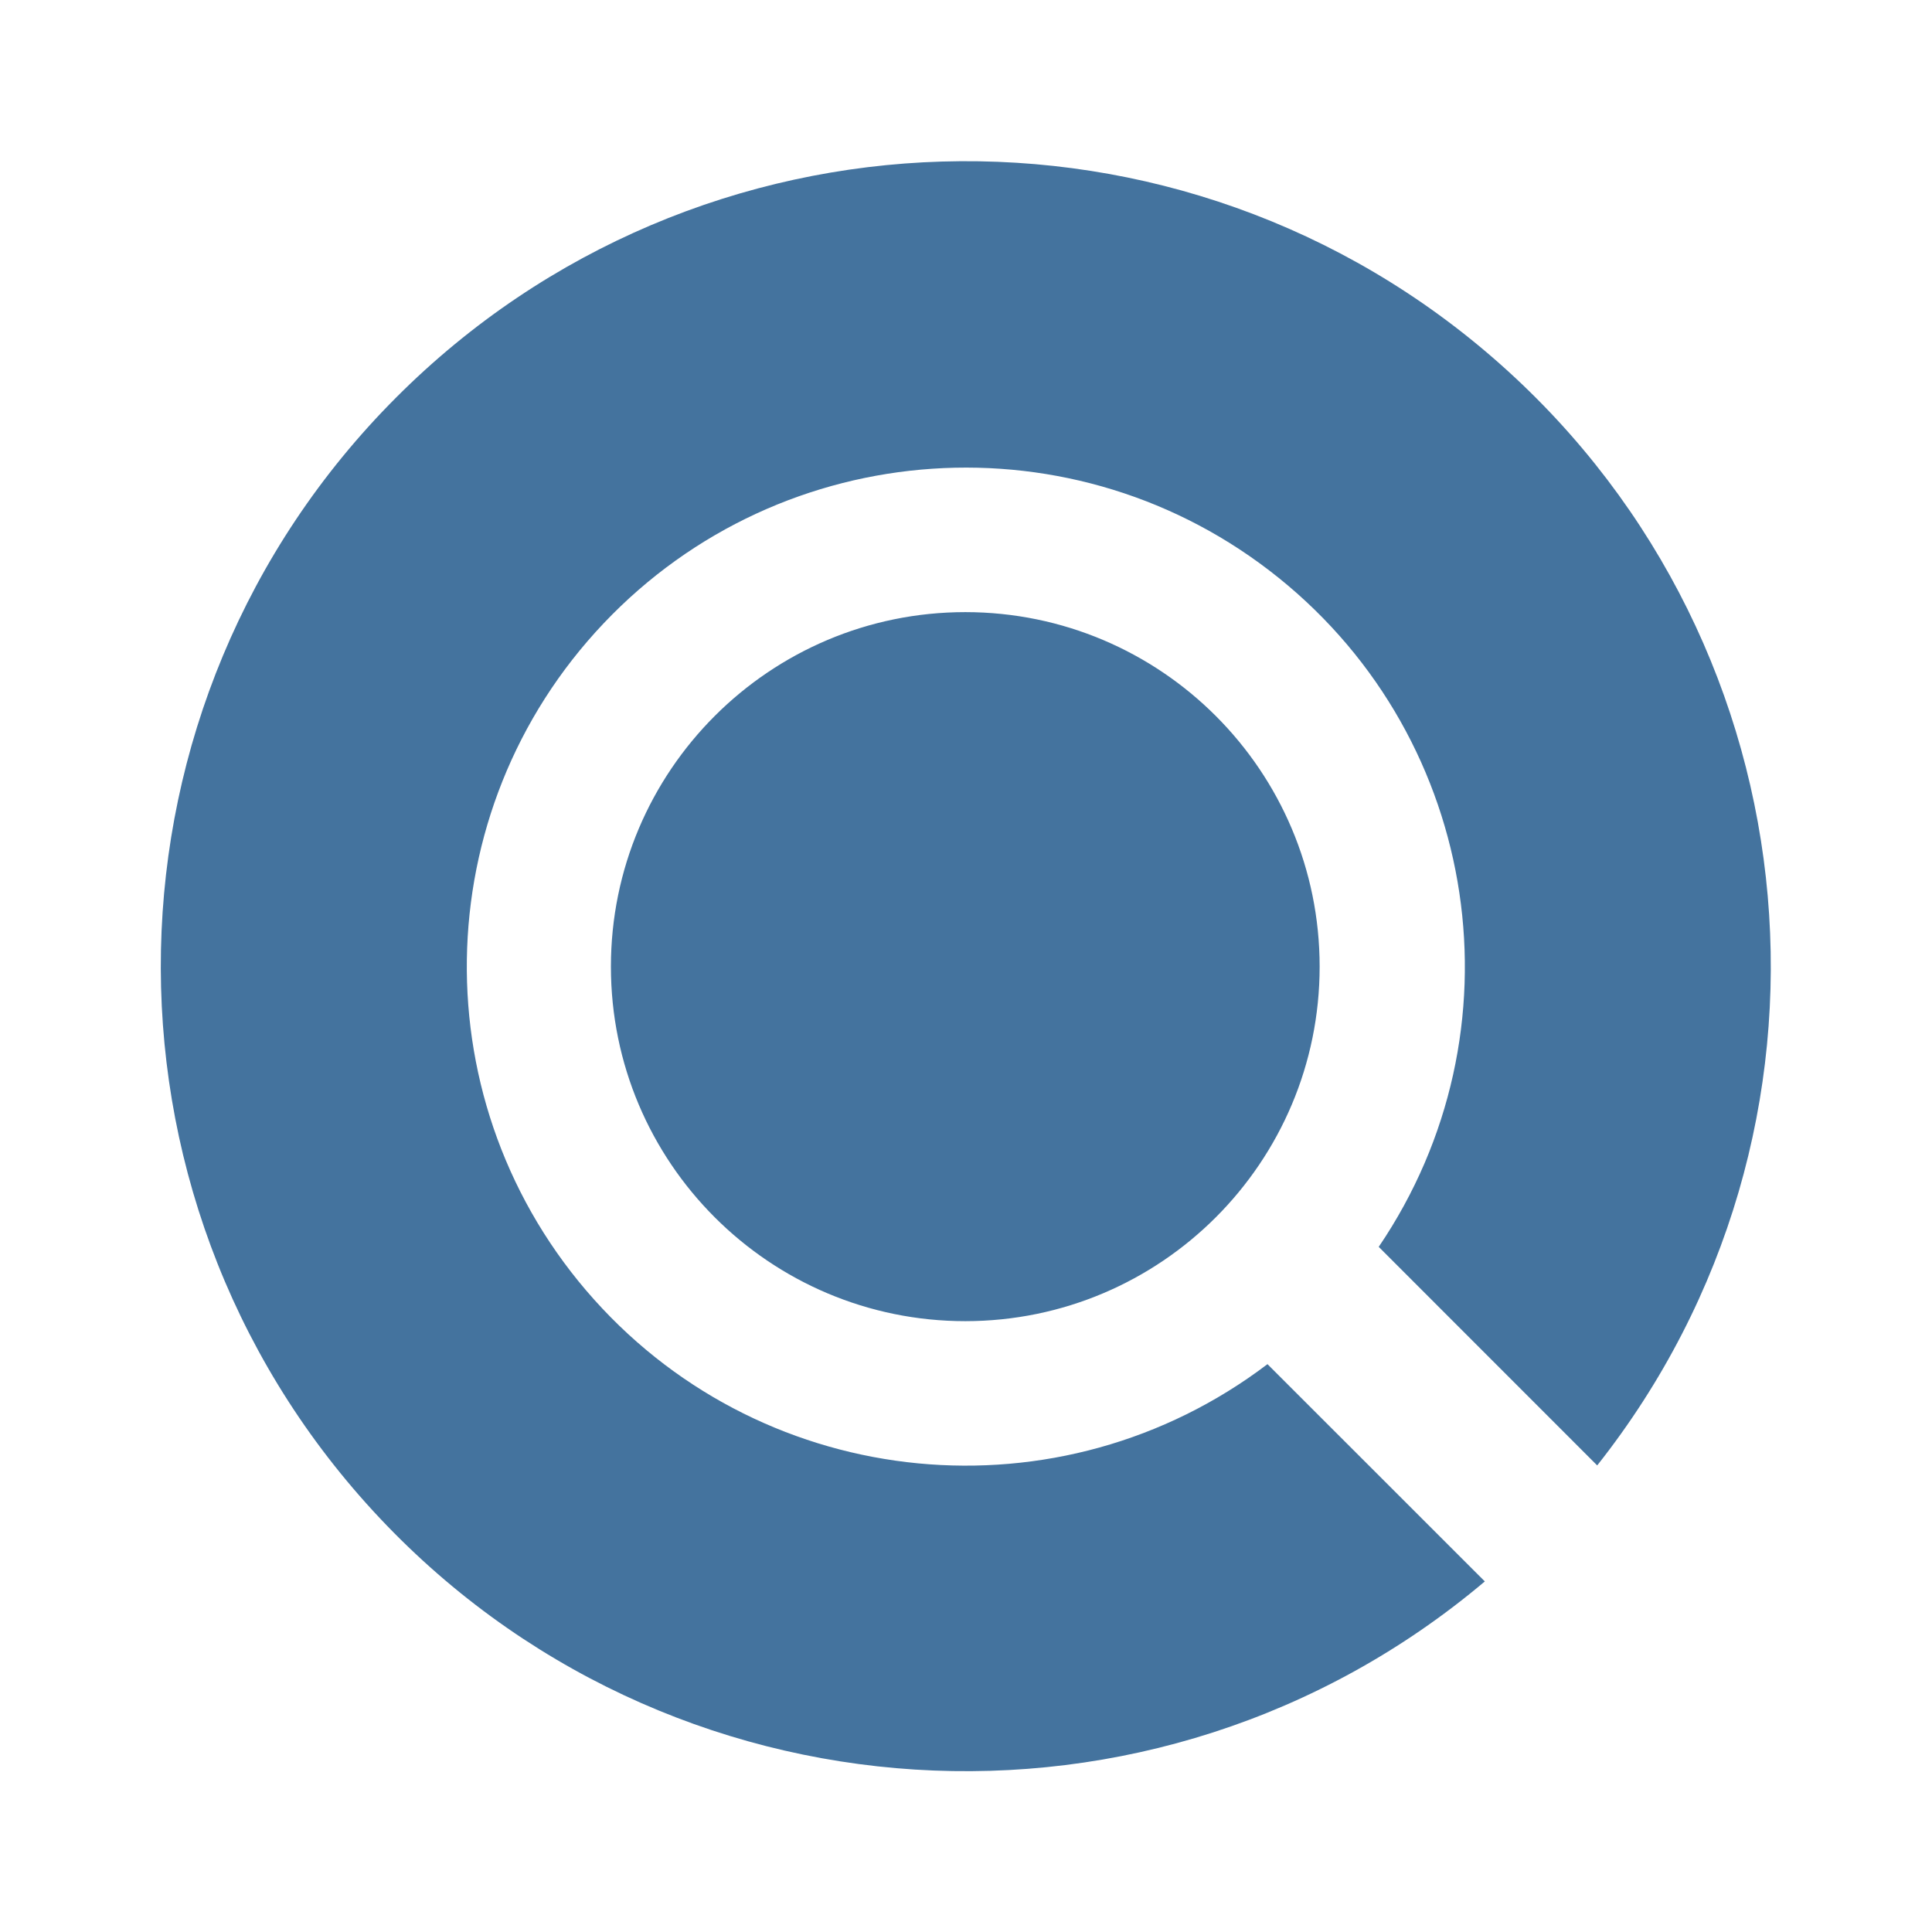
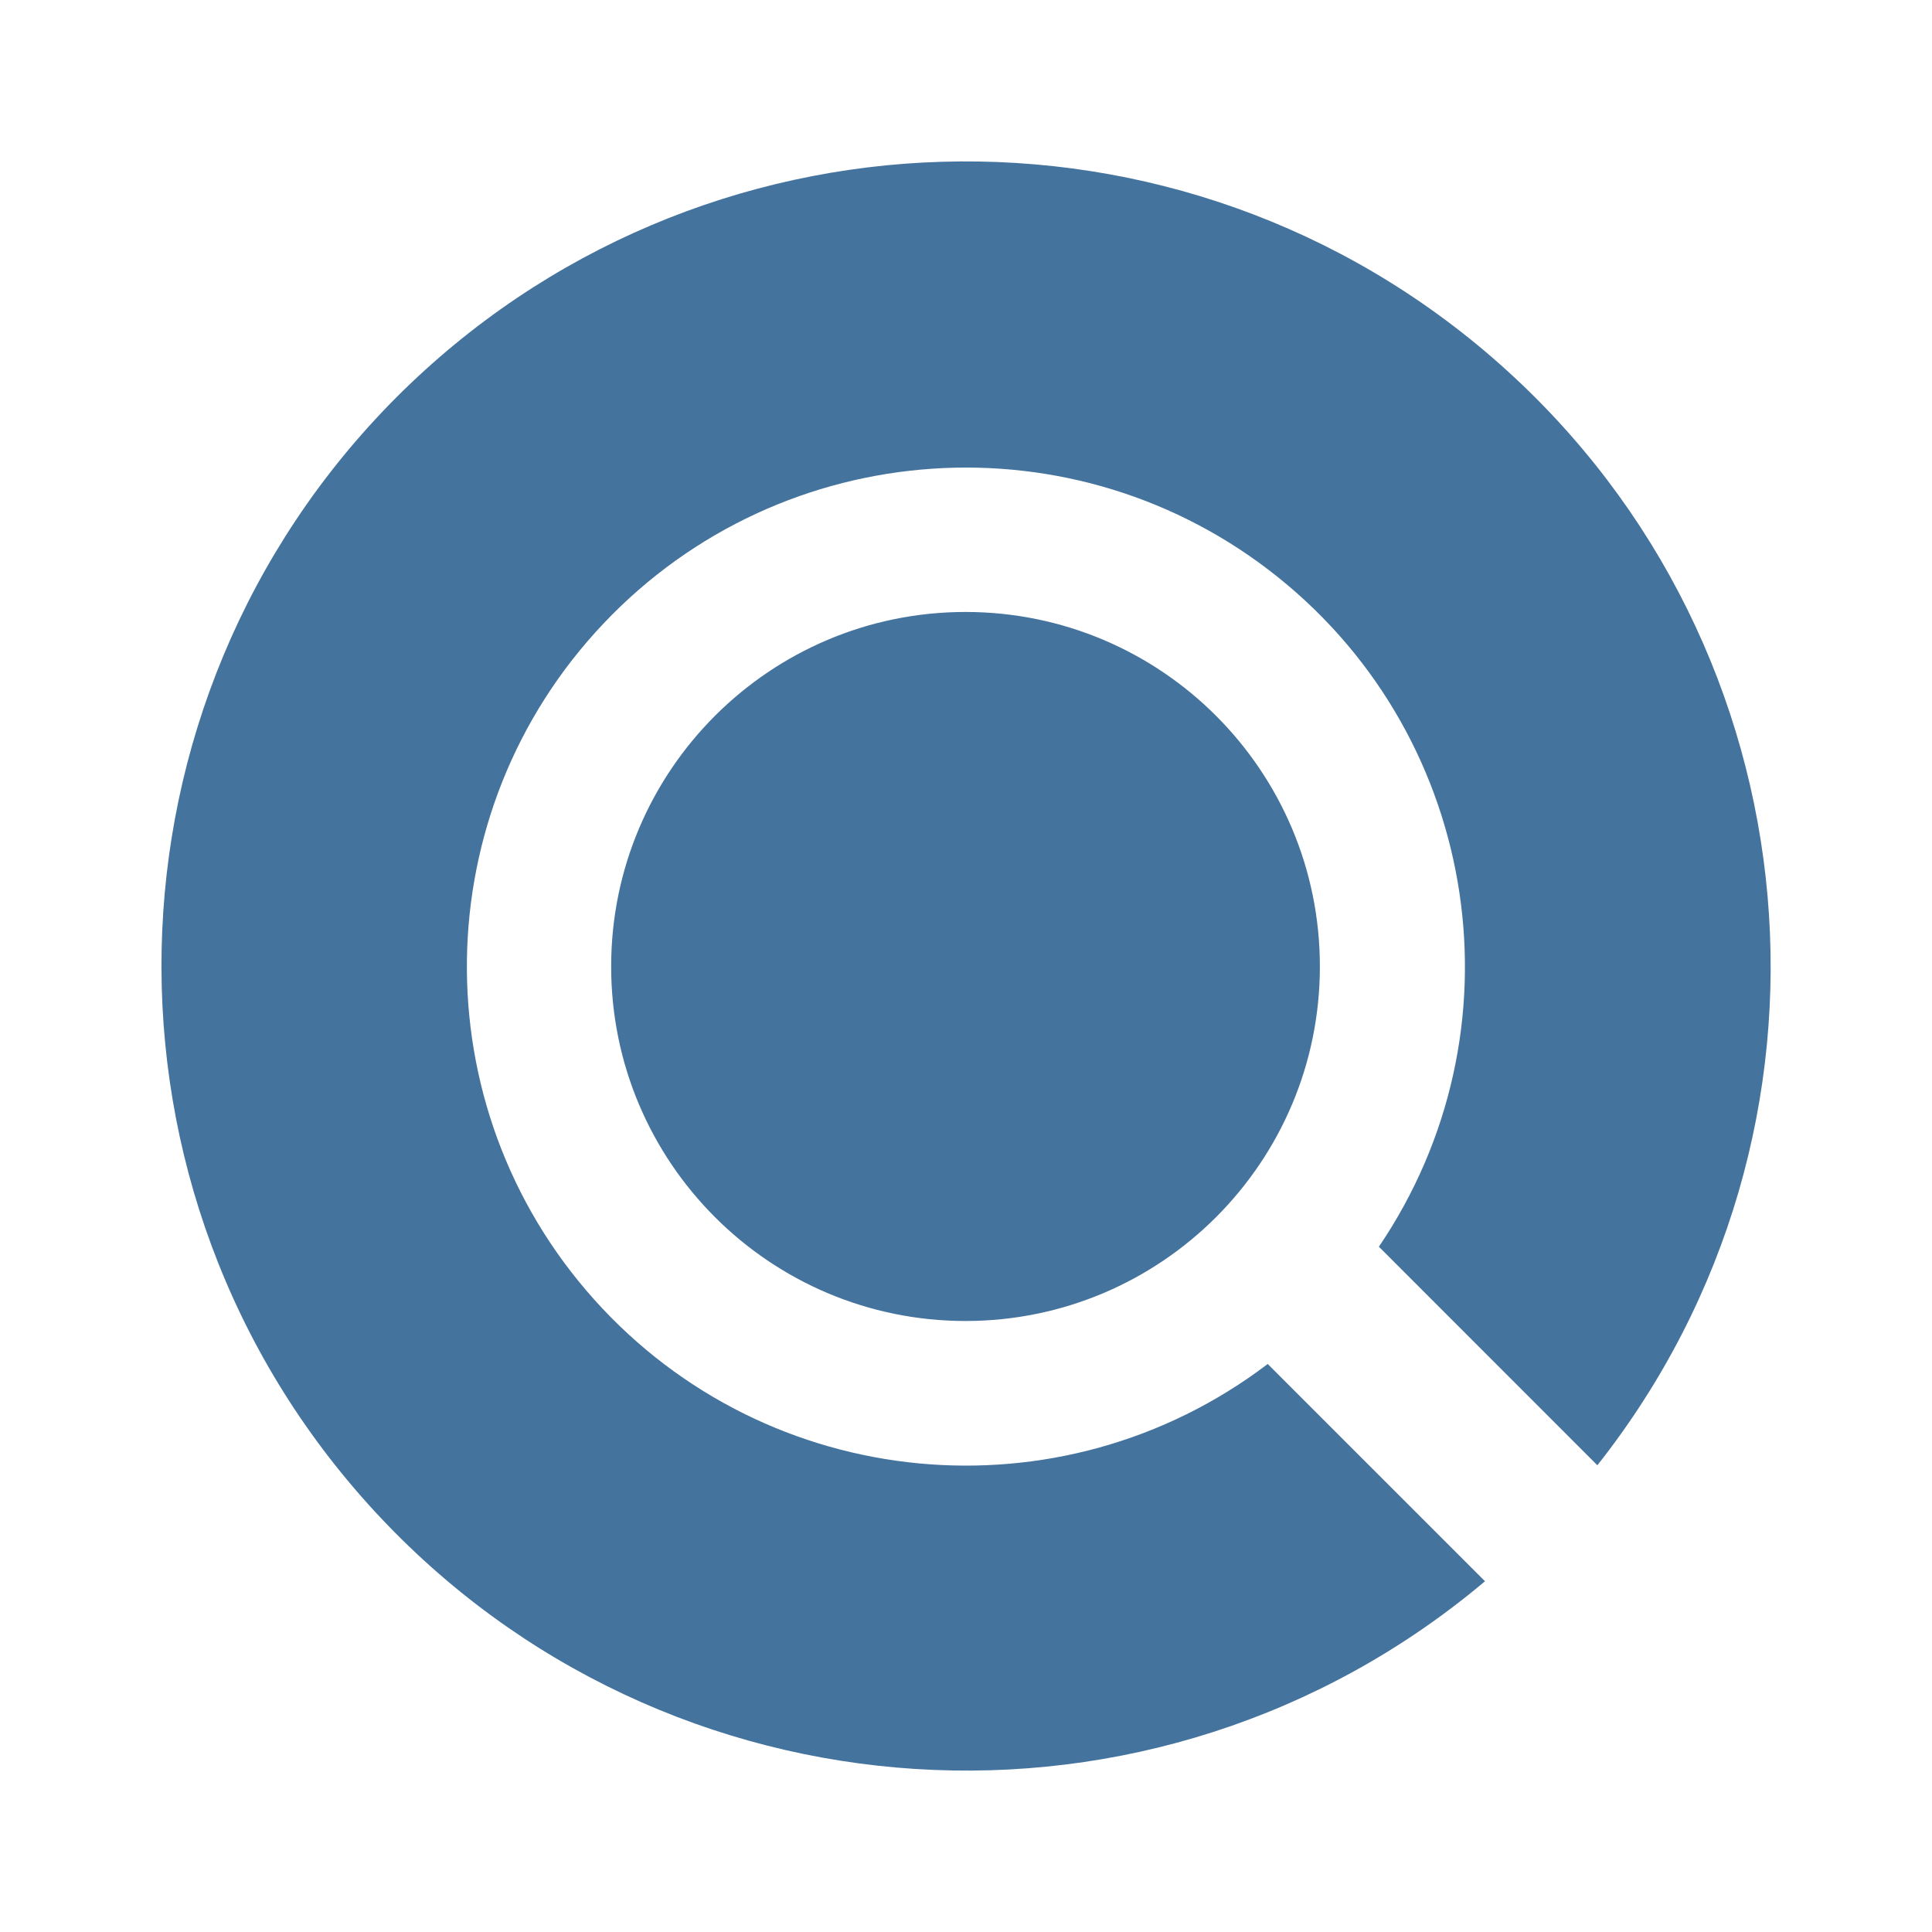
<svg xmlns="http://www.w3.org/2000/svg" viewBox="0 0 24 24">
-   <path fill="#44739e" d="M16.393 12.008a4.404 4.404 0 0 1-4.4 4.404 4.404 4.404 0 0 1-4.404-4.404 4.404 4.404 0 0 1 4.404-4.404 4.404 4.404 0 0 1 4.4 4.404m3.448 6.196A9.999 9.999 0 0 0 4.921 4.938a9.999 9.999 0 0 0 13.524 14.707l-2.7-2.699a6.199 6.199 0 1 1 1.382-1.457Z" />
+   <path fill="#44739e" d="M16.396 12.006a4.404 4.404 0 0 1-4.4 4.404 4.404 4.404 0 0 1-4.404-4.404 4.404 4.404 0 0 1 4.404-4.404 4.404 4.404 0 0 1 4.4 4.404m3.447 6.196A9.999 9.999 0 0 0 4.924 4.936a9.999 9.999 0 0 0 13.523 14.707l-2.699-2.699a6.199 6.199 0 1 1 1.381-1.457Z" />
</svg>
